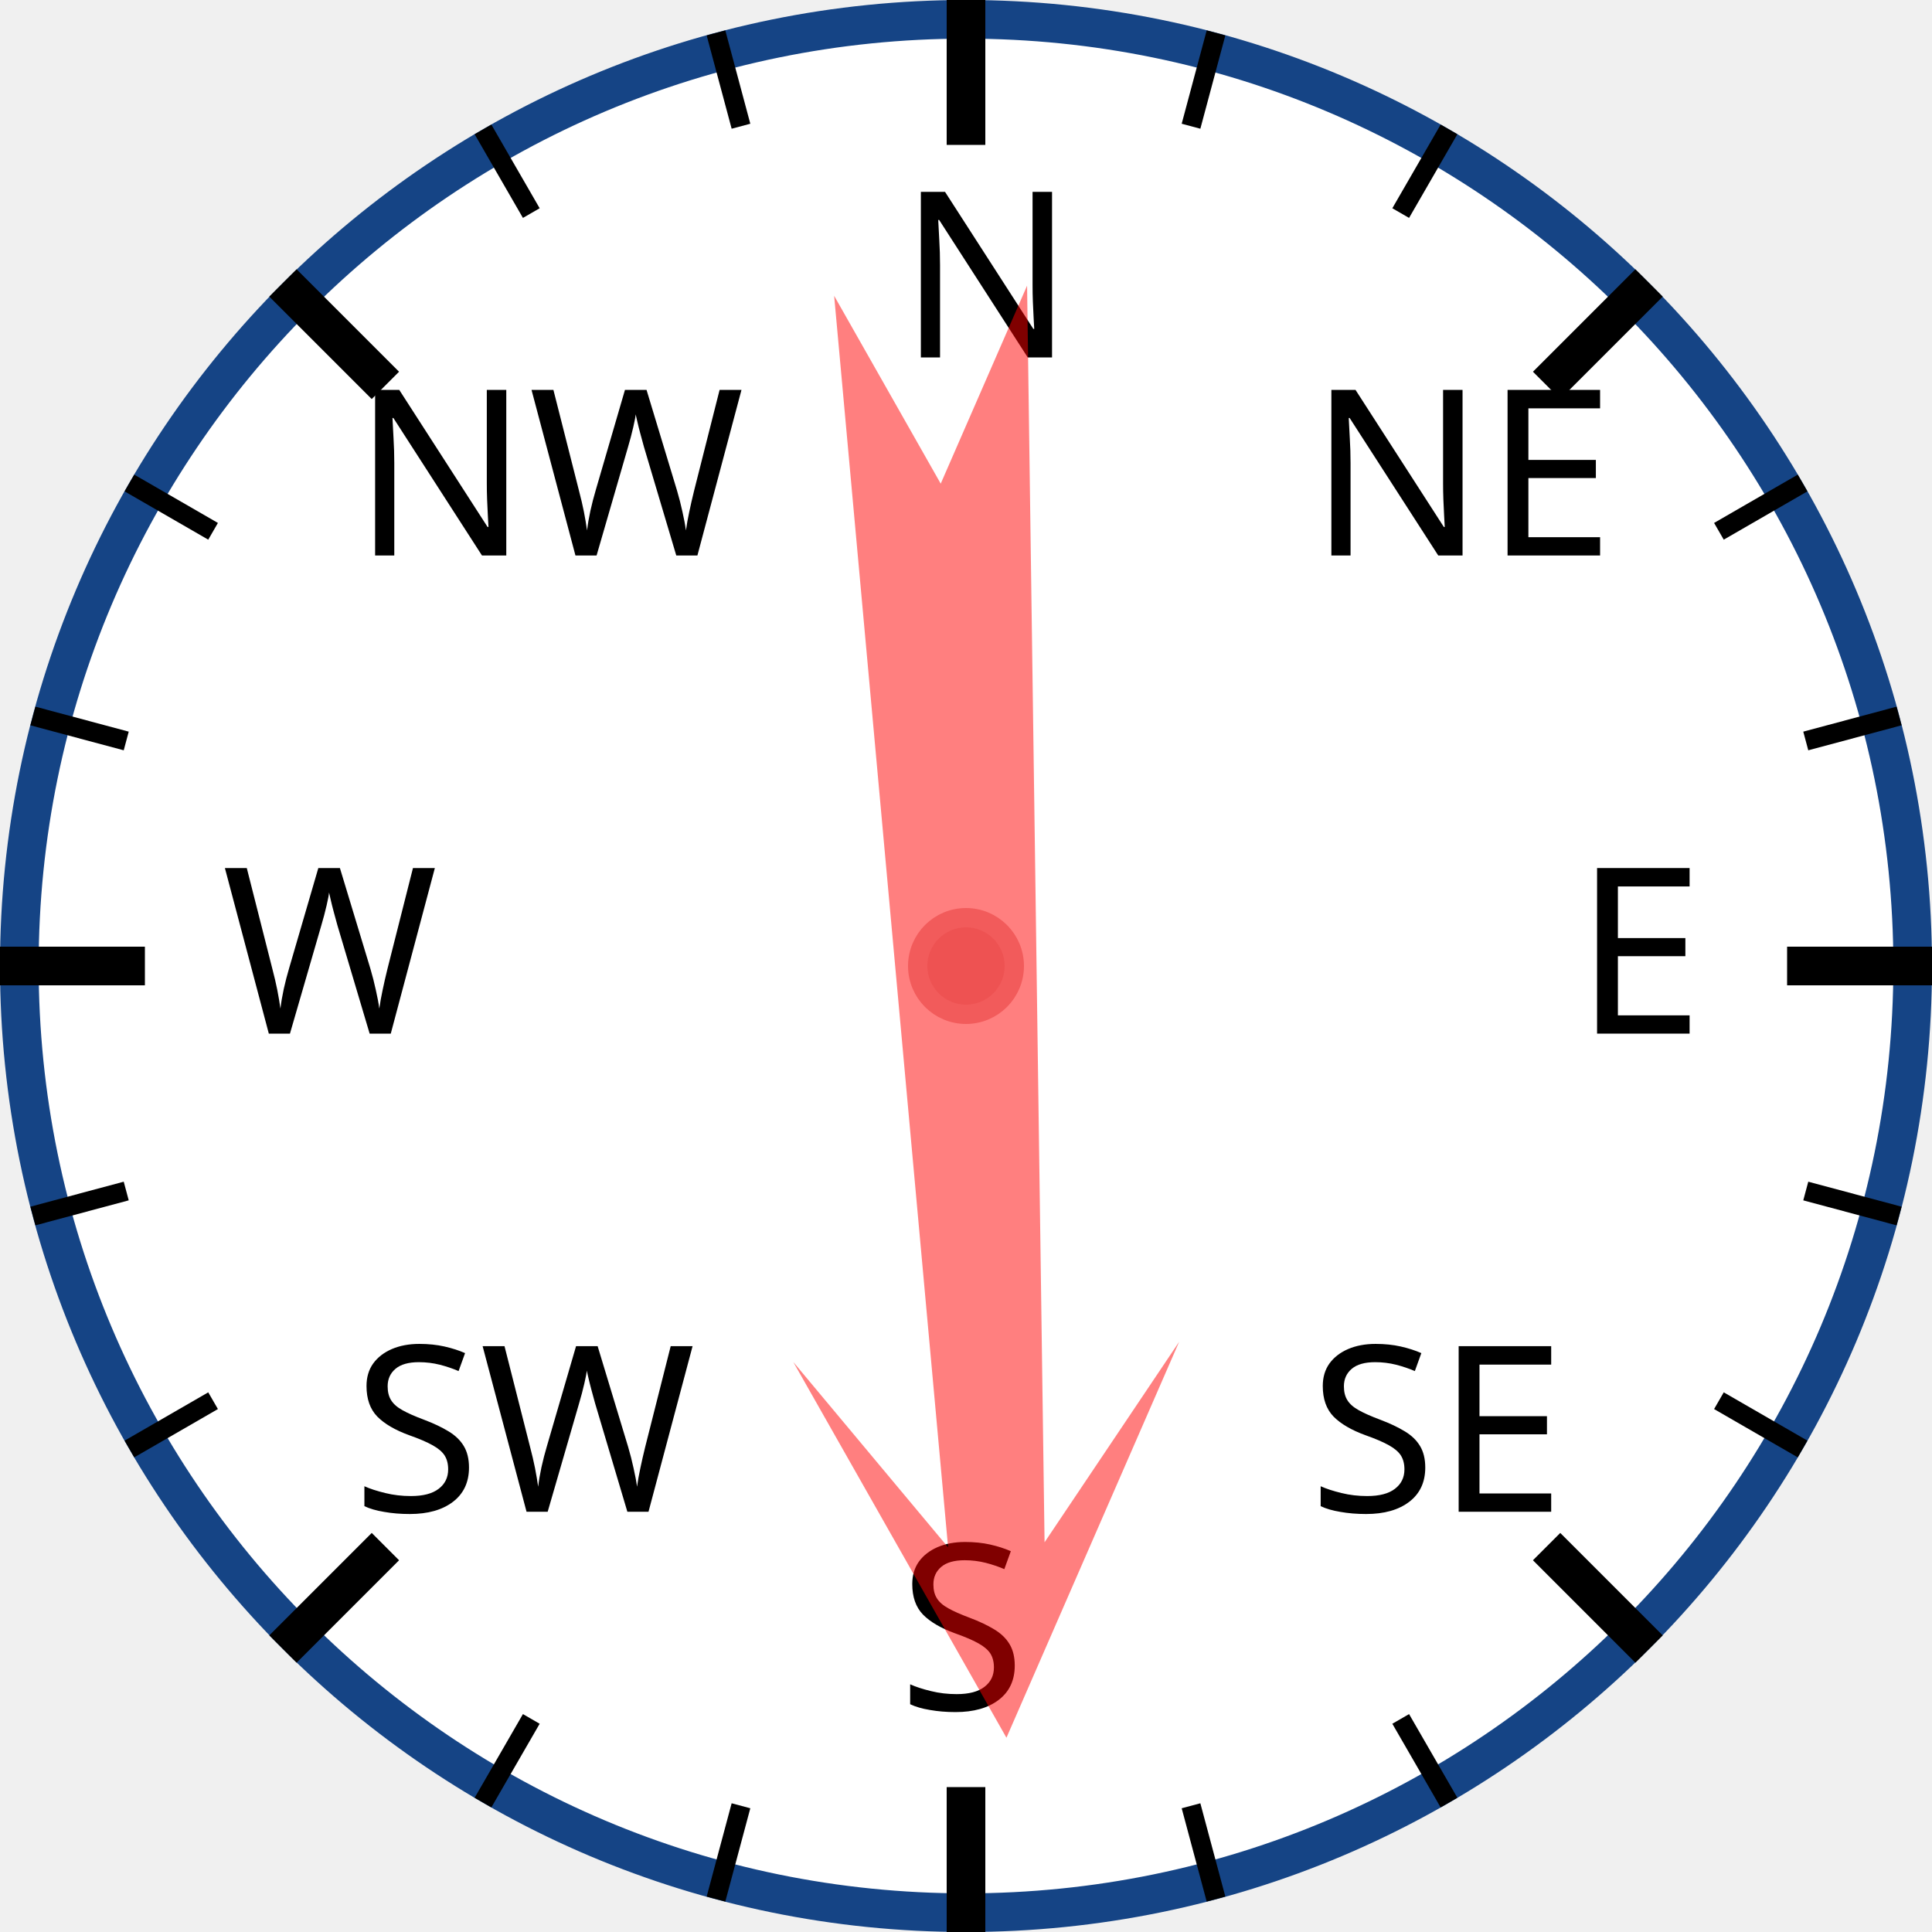
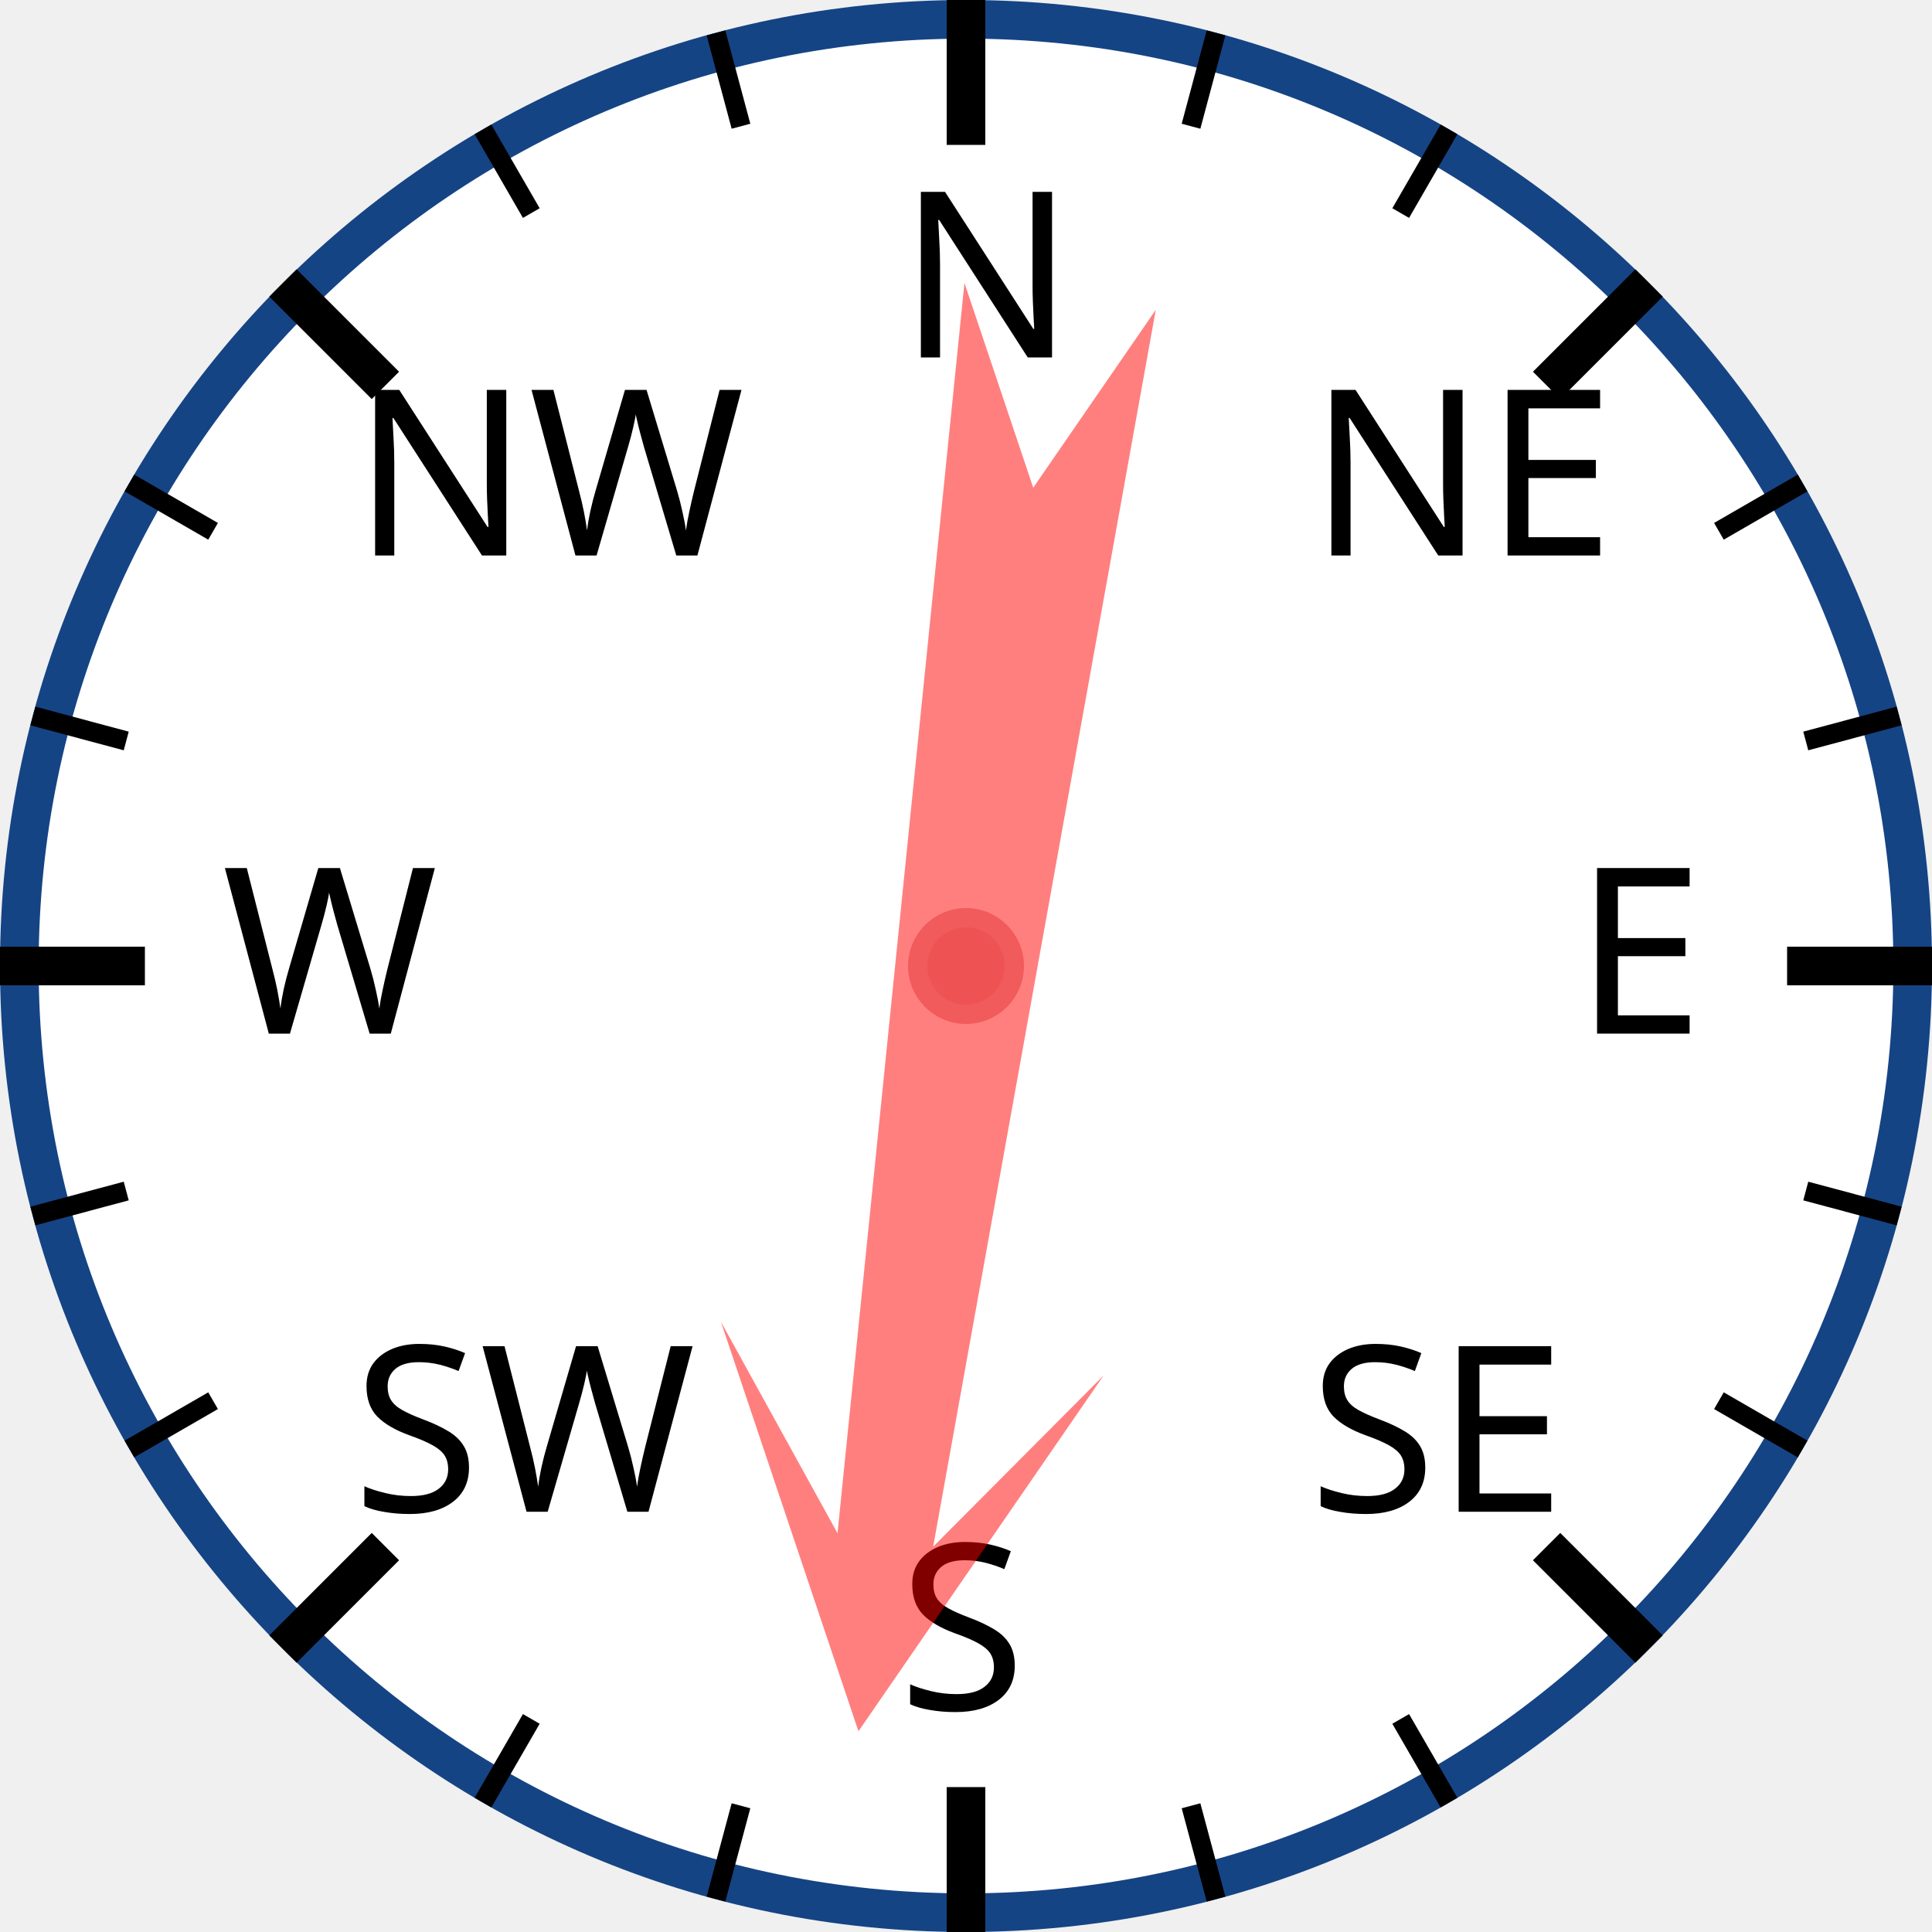
<svg xmlns="http://www.w3.org/2000/svg" width="120px" height="120px" viewBox="0 0 200 200">
  <circle cx="100" cy="100" r="98" style="fill: white; stroke: #154485; stroke-width: 4;" />
  <text x="93.0" y="37.0" style="font-family: sans-serif; font-size: 18pt;">N</text>
  <line x1="100.0" y1="0.0" x2="100.0" y2="15.0" style="stroke: black; stroke-width: 4;" />
  <line x1="74.118" y1="3.407" x2="76.706" y2="13.067" style="stroke: black; stroke-width: 2;" />
  <line x1="50" y1="13.397" x2="55" y2="22.058" style="stroke: black; stroke-width: 2;" />
  <text x="36.503" y="57.503" style="font-family: sans-serif; font-size: 18pt;">NW</text>
  <line x1="29.289" y1="29.289" x2="39.896" y2="39.896" style="stroke: black; stroke-width: 4;" />
  <line x1="13.397" y1="50" x2="22.058" y2="55" style="stroke: black; stroke-width: 2;" />
  <line x1="3.407" y1="74.118" x2="13.067" y2="76.706" style="stroke: black; stroke-width: 2;" />
  <text x="23.0" y="107.0" style="font-family: sans-serif; font-size: 18pt;">W</text>
  <line x1="0.0" y1="100.0" x2="15.0" y2="100.0" style="stroke: black; stroke-width: 4;" />
  <line x1="3.407" y1="125.882" x2="13.067" y2="123.294" style="stroke: black; stroke-width: 2;" />
  <line x1="13.397" y1="150" x2="22.058" y2="145" style="stroke: black; stroke-width: 2;" />
  <text x="36.503" y="156.497" style="font-family: sans-serif; font-size: 18pt;">SW</text>
  <line x1="29.289" y1="170.711" x2="39.896" y2="160.104" style="stroke: black; stroke-width: 4;" />
  <line x1="50" y1="186.603" x2="55" y2="177.942" style="stroke: black; stroke-width: 2;" />
  <line x1="74.118" y1="196.593" x2="76.706" y2="186.933" style="stroke: black; stroke-width: 2;" />
  <text x="93" y="177.0" style="font-family: sans-serif; font-size: 18pt;">S</text>
  <line x1="100" y1="200.0" x2="100" y2="185.0" style="stroke: black; stroke-width: 4;" />
  <line x1="125.882" y1="196.593" x2="123.294" y2="186.933" style="stroke: black; stroke-width: 2;" />
  <line x1="150.0" y1="186.603" x2="145.0" y2="177.942" style="stroke: black; stroke-width: 2;" />
  <text x="135.497" y="156.497" style="font-family: sans-serif; font-size: 18pt;">SE</text>
  <line x1="170.711" y1="170.711" x2="160.104" y2="160.104" style="stroke: black; stroke-width: 4;" />
  <line x1="186.603" y1="150" x2="177.942" y2="145" style="stroke: black; stroke-width: 2;" />
  <line x1="196.593" y1="125.882" x2="186.933" y2="123.294" style="stroke: black; stroke-width: 2;" />
  <text x="163.0" y="107" style="font-family: sans-serif; font-size: 18pt;">E</text>
  <line x1="200.0" y1="100" x2="185.0" y2="100" style="stroke: black; stroke-width: 4;" />
  <line x1="196.593" y1="74.118" x2="186.933" y2="76.706" style="stroke: black; stroke-width: 2;" />
  <line x1="186.603" y1="50" x2="177.942" y2="55" style="stroke: black; stroke-width: 2;" />
  <text x="135.497" y="57.503" style="font-family: sans-serif; font-size: 18pt;">NE</text>
  <line x1="170.711" y1="29.289" x2="160.104" y2="39.896" style="stroke: black; stroke-width: 4;" />
  <line x1="150" y1="13.397" x2="145" y2="22.058" style="stroke: black; stroke-width: 2;" />
  <line x1="125.882" y1="3.407" x2="123.294" y2="13.067" style="stroke: black; stroke-width: 2;" />
-   <polygon points="100 20 120 60 105 40 110 170 100 150 90 170 95 40 80 60" style="fill: red; fill-opacity: 0.5;" transform="rotate(177,100,100)" />
+   <polygon points="100 20 120 60 105 40 110 170 100 150 90 170 95 40 80 60" style="fill: red; fill-opacity: 0.5;" transform="rotate(188,100,100)" />
  <circle cx="100" cy="100" r="5" style="fill: #EE5252; stroke: #F25B5B; stroke-width: 2;" />
</svg>
